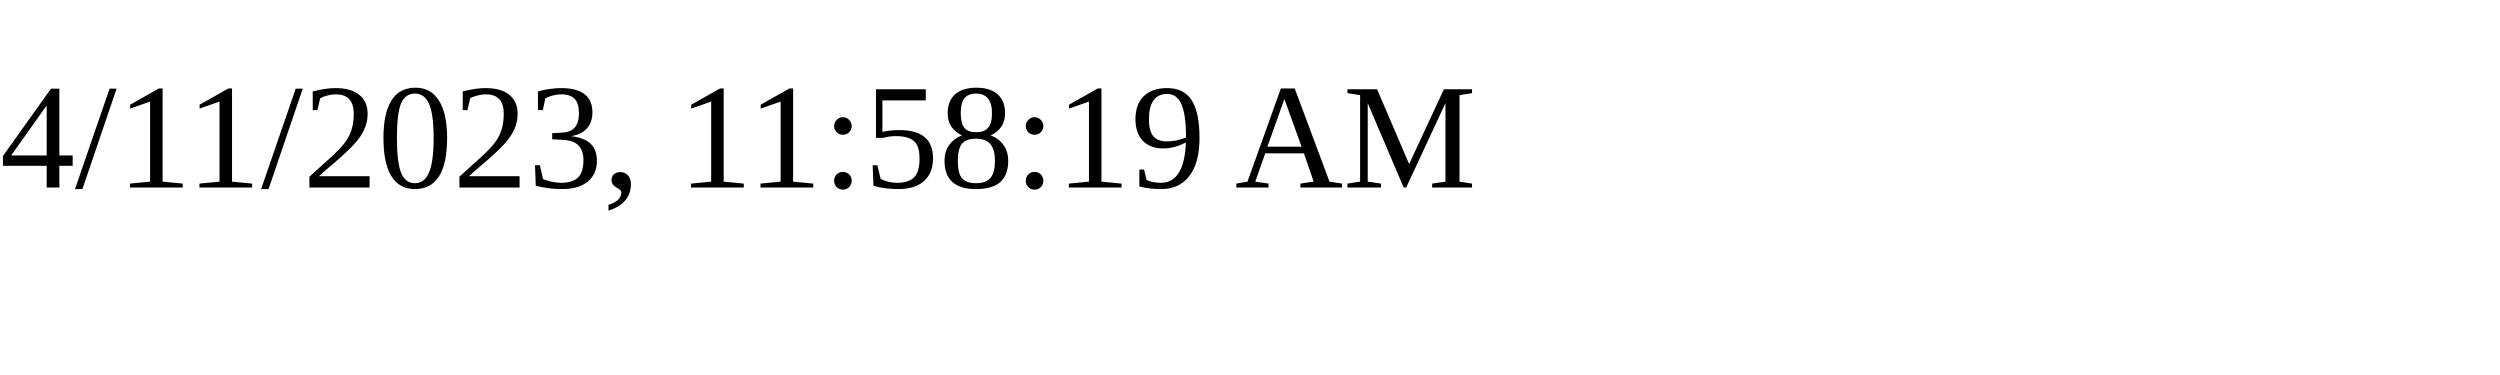
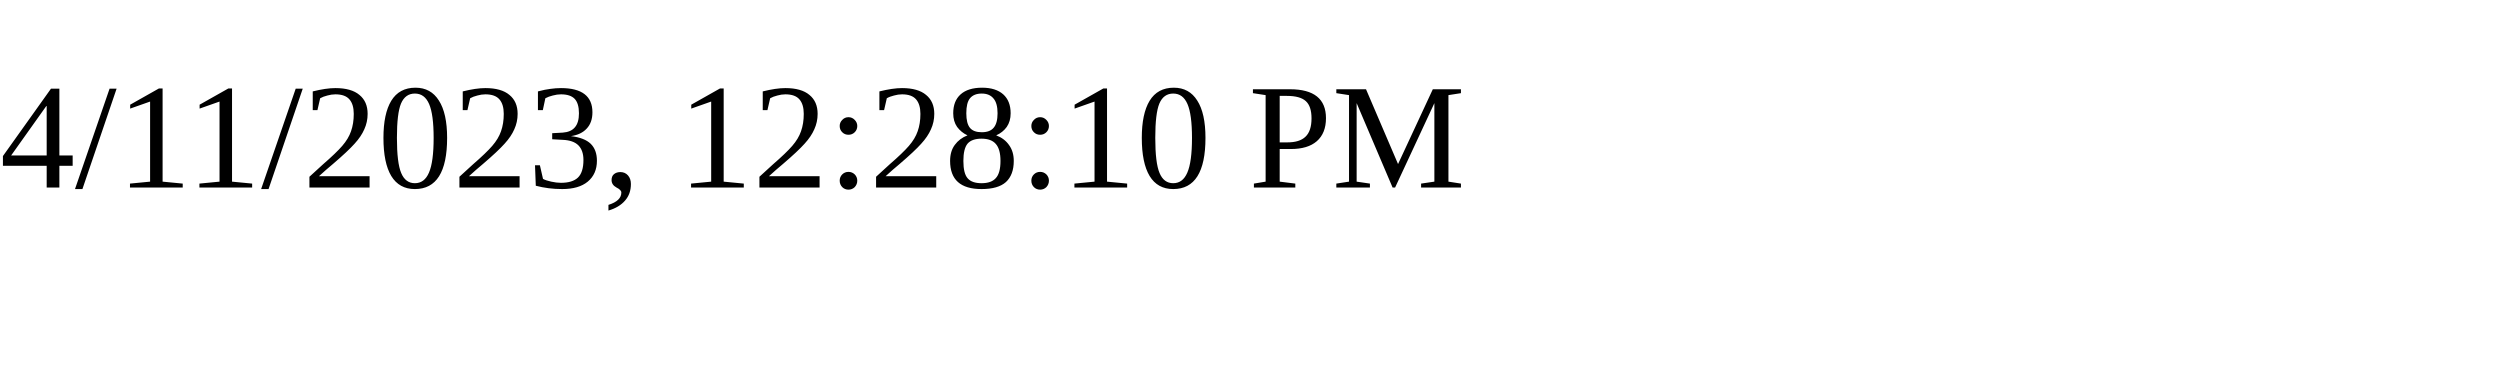
<svg xmlns="http://www.w3.org/2000/svg" height="30" width="200">
-   <text x="0" y="15">4/11/2023, 11:58:19 AM</text>
+   <text x="0" y="15">4/11/2023, 12:28:10 PM</text>
</svg>
